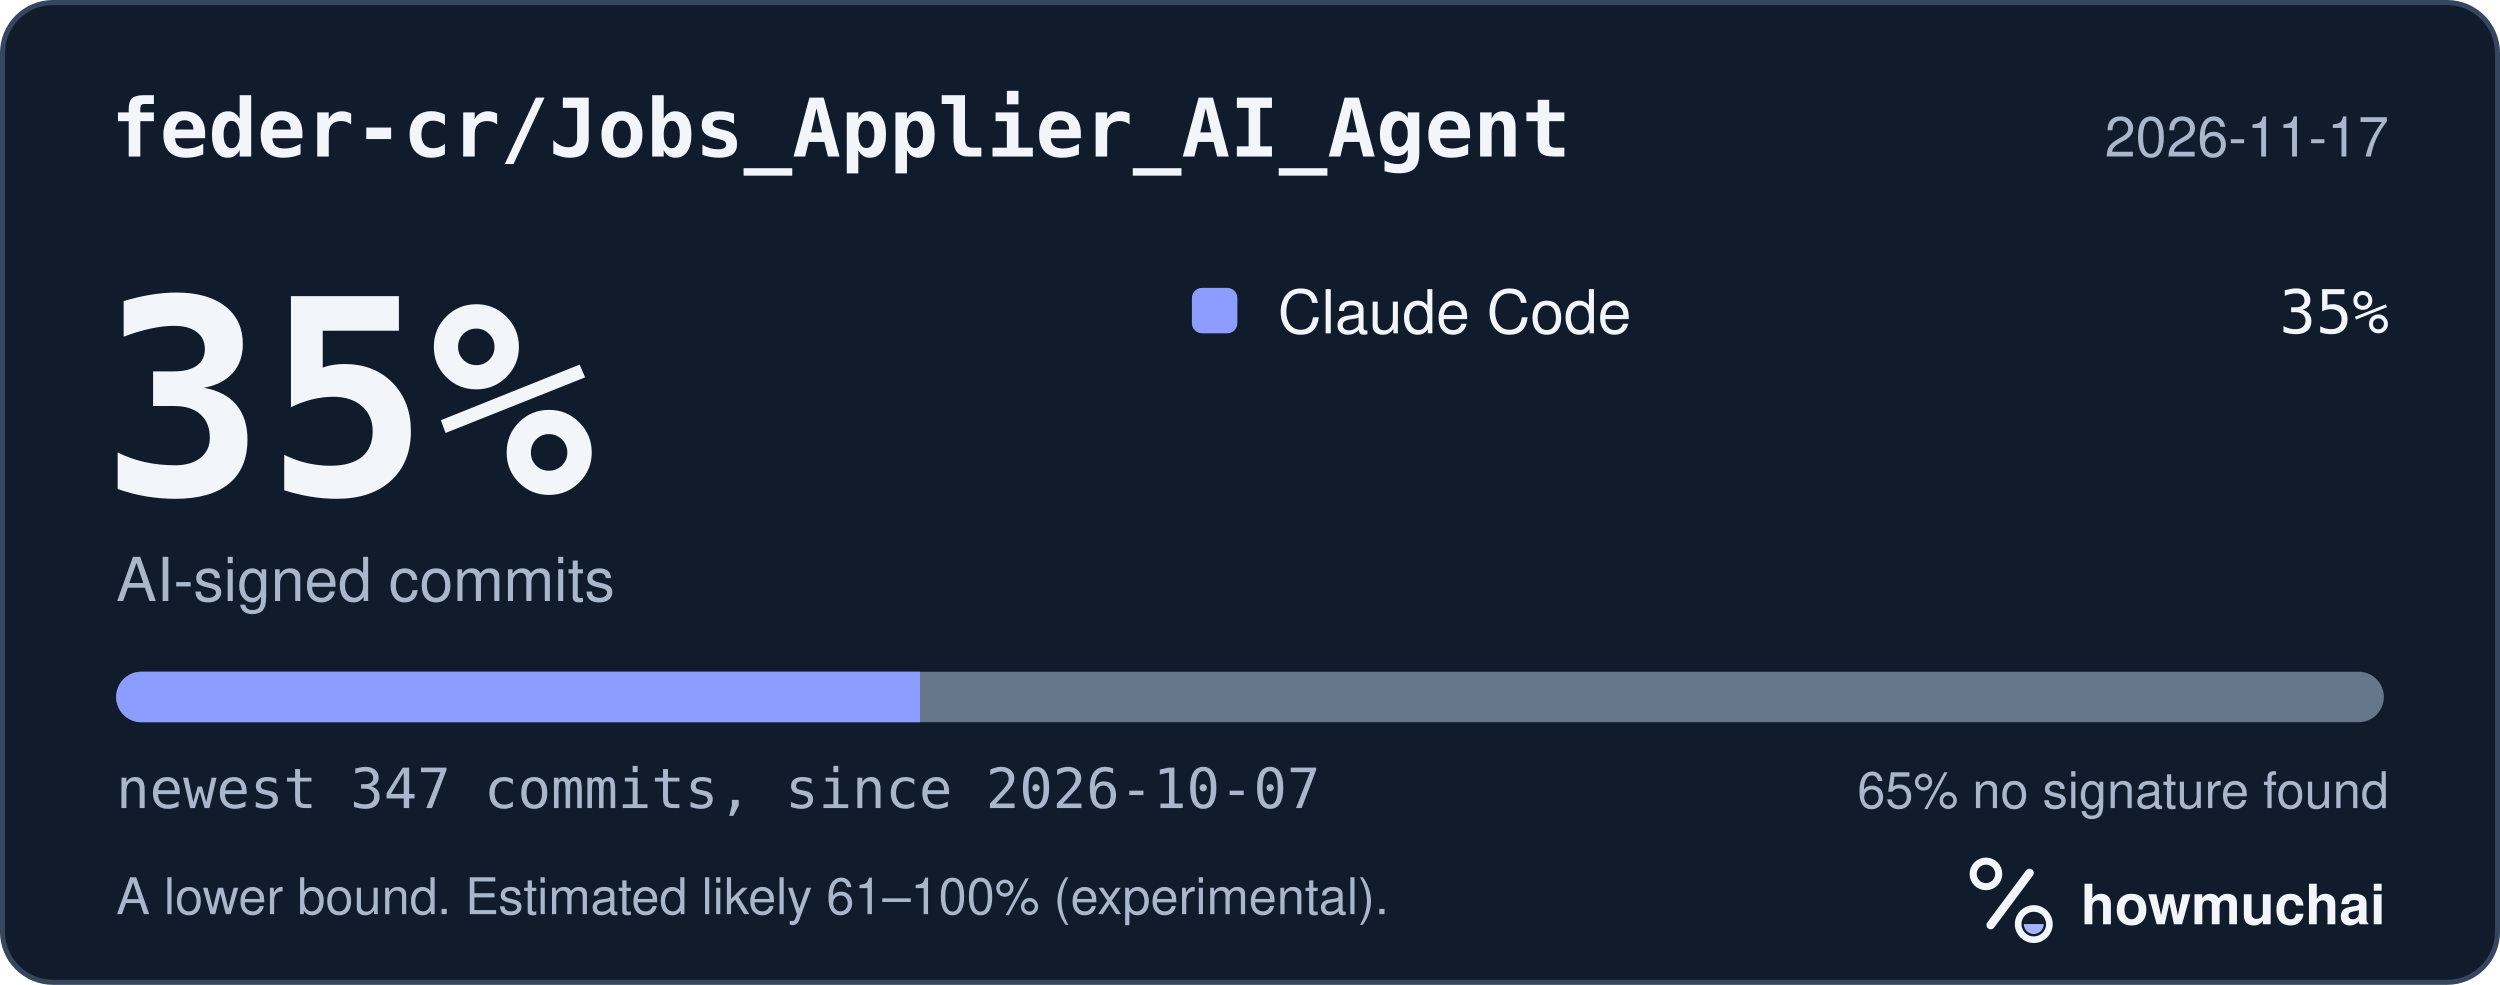
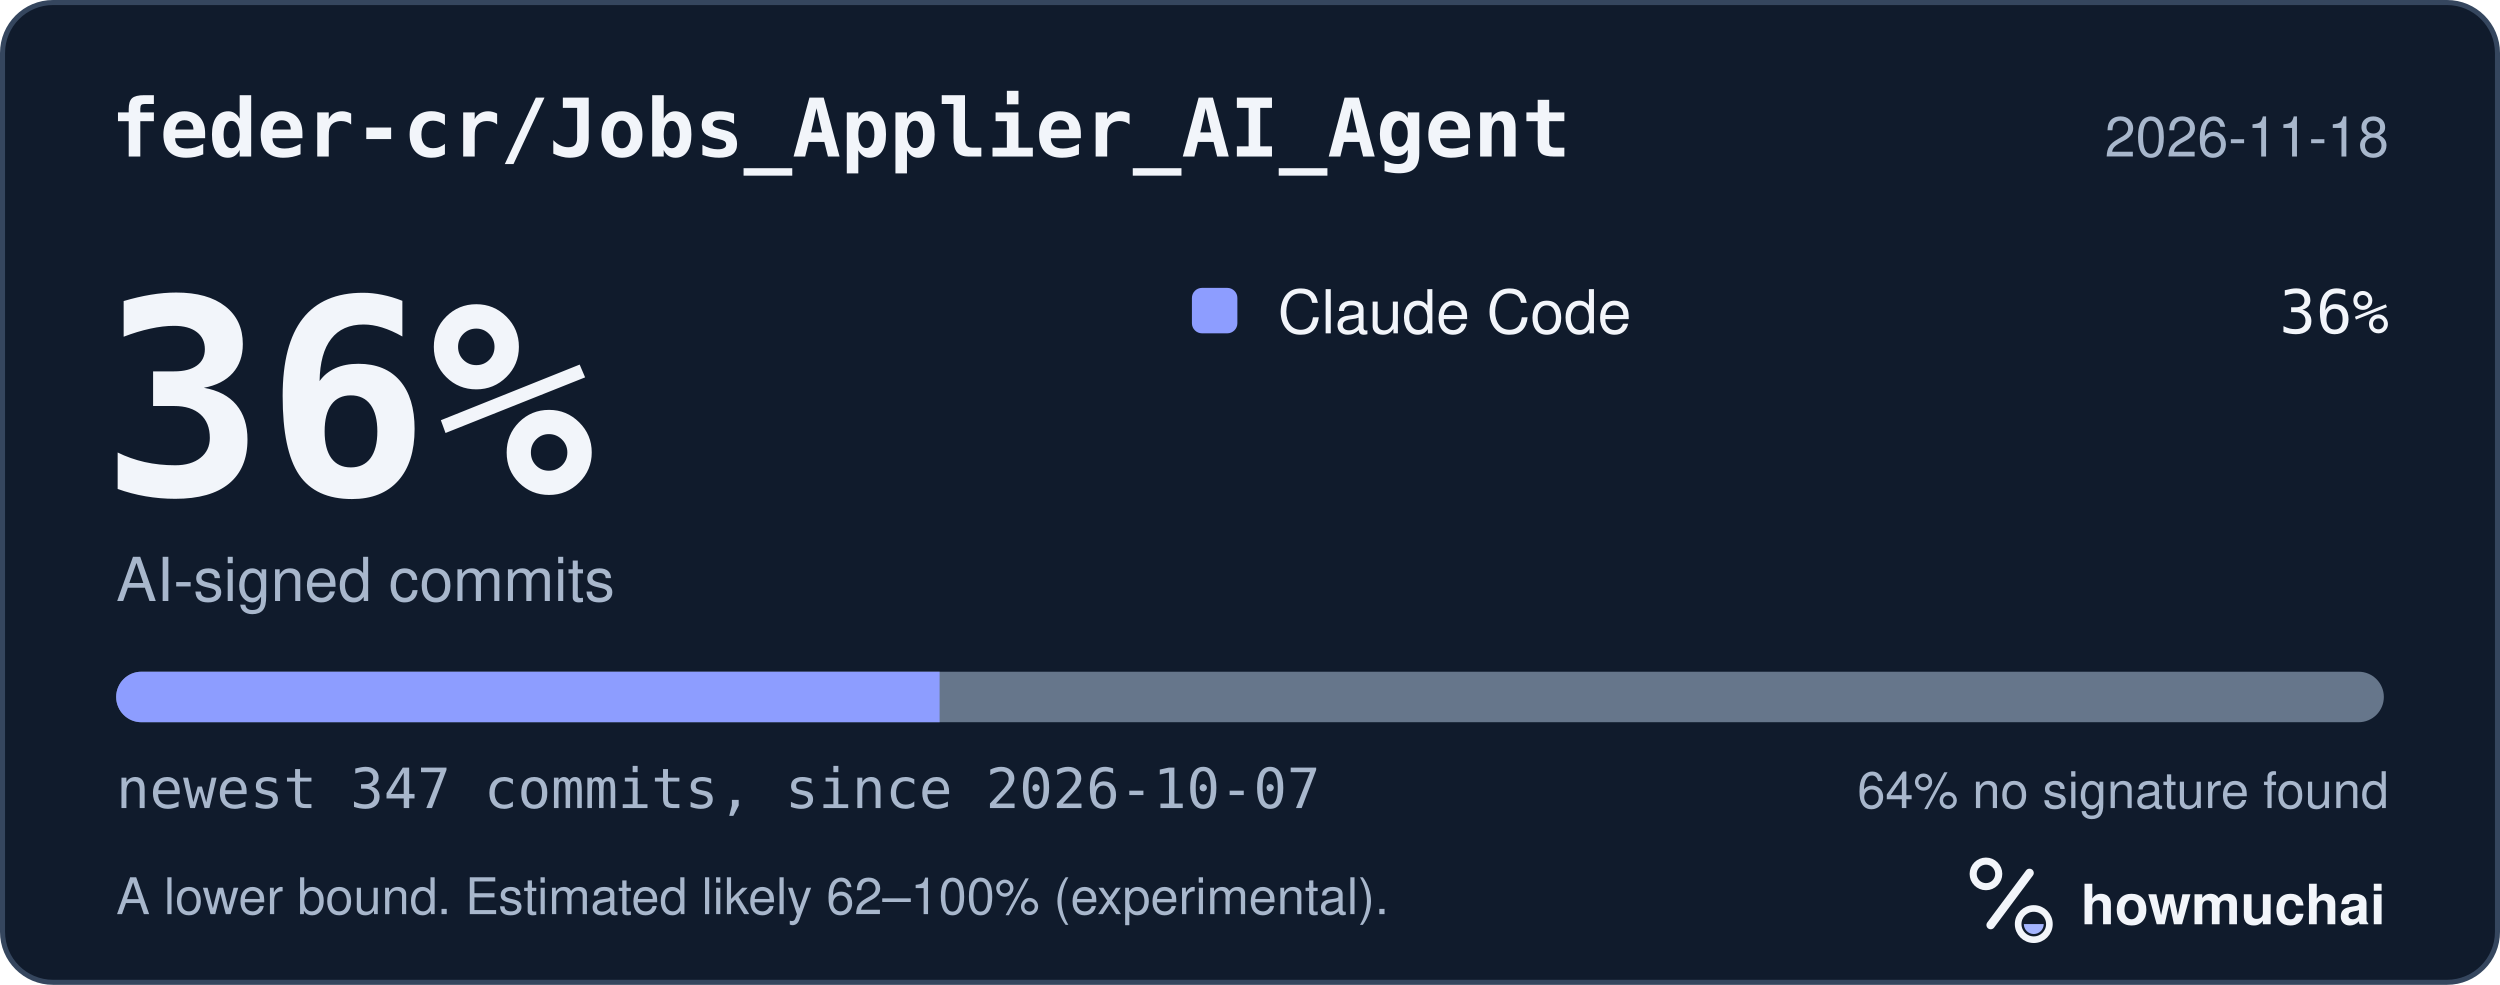
<svg xmlns="http://www.w3.org/2000/svg" width="495" height="195" viewBox="0 0 495 195" role="img" aria-labelledby="hm-t hm-d">
  <rect x="0.5" y="0.5" width="494" height="194" rx="10" fill="#101B2C" stroke="#35465E" />
  <text x="22" y="31" fill="#F2F5FA" font-family="ui-monospace, SF Mono, Menlo, Consolas, IBM Plex Mono, monospace" font-size="16" font-weight="600">feder-cr/Jobs_Applier_AI_Agent</text>
-   <text x="473" y="31" fill="#A8B7CC" font-family="-apple-system, BlinkMacSystemFont, Segoe UI, Helvetica, Arial, Fira Sans, sans-serif" font-size="11" text-anchor="end">2026-11-17</text>
-   <text x="20" y="98" fill="#F2F5FA" font-family="ui-monospace, SF Mono, Menlo, Consolas, IBM Plex Mono, monospace" font-size="54" font-weight="700">35%</text>
+   <text x="473" y="31" fill="#A8B7CC" font-family="-apple-system, BlinkMacSystemFont, Segoe UI, Helvetica, Arial, Fira Sans, sans-serif" font-size="11" text-anchor="end">2026-11-18</text>
+   <text x="20" y="98" fill="#F2F5FA" font-family="ui-monospace, SF Mono, Menlo, Consolas, IBM Plex Mono, monospace" font-size="54" font-weight="700">36%</text>
  <text x="23" y="119" fill="#A8B7CC" font-family="-apple-system, BlinkMacSystemFont, Segoe UI, Helvetica, Arial, Fira Sans, sans-serif" font-size="12">AI-signed commits</text>
  <rect x="236" y="57" width="9" height="9" rx="2" fill="#8D9DFF" />
  <text x="253" y="66" fill="#F2F5FA" font-family="-apple-system, BlinkMacSystemFont, Segoe UI, Helvetica, Arial, Fira Sans, sans-serif" font-size="12">Claude Code</text>
-   <text x="473" y="66" fill="#F2F5FA" font-family="ui-monospace, SF Mono, Menlo, Consolas, IBM Plex Mono, monospace" font-size="12" text-anchor="end">35%</text>
+   <text x="473" y="66" fill="#F2F5FA" font-family="ui-monospace, SF Mono, Menlo, Consolas, IBM Plex Mono, monospace" font-size="12" text-anchor="end">36%</text>
  <defs>
    <clipPath id="hm-bar">
      <rect x="23" y="133" width="449" height="10" rx="5" />
    </clipPath>
  </defs>
  <rect x="23" y="133" width="449" height="10" rx="5" fill="#66768B" />
  <g clip-path="url(#hm-bar)">
-     <rect x="23.00" y="133" width="159.16" height="10" fill="#8D9DFF" />
+     <rect x="23.00" y="133" width="163.04" height="10" fill="#8D9DFF" />
  </g>
  <text x="23" y="160" fill="#A8B7CC" font-family="ui-monospace, SF Mono, Menlo, Consolas, IBM Plex Mono, monospace" font-size="11">newest 347 commits, since 2026-10-07</text>
-   <text x="473" y="160" fill="#A8B7CC" font-family="-apple-system, BlinkMacSystemFont, Segoe UI, Helvetica, Arial, Fira Sans, sans-serif" font-size="10" text-anchor="end">65% no signature found</text>
-   <text x="23" y="181" fill="#A8B7CC" font-family="-apple-system, BlinkMacSystemFont, Segoe UI, Helvetica, Arial, Fira Sans, sans-serif" font-size="10">A lower bound. Estimated likely 61–100% (experimental).</text>
+   <text x="473" y="160" fill="#A8B7CC" font-family="-apple-system, BlinkMacSystemFont, Segoe UI, Helvetica, Arial, Fira Sans, sans-serif" font-size="10" text-anchor="end">64% no signature found</text>
+   <text x="23" y="181" fill="#A8B7CC" font-family="-apple-system, BlinkMacSystemFont, Segoe UI, Helvetica, Arial, Fira Sans, sans-serif" font-size="10">A lower bound. Estimated likely 62–100% (experimental).</text>
  <g transform="translate(386 166) scale(0.046875)">
    <circle cx="154" cy="150" r="54" fill="none" stroke="#F2F5FA" stroke-width="30" />
    <path d="M174 366 338 146" fill="none" stroke="#F2F5FA" stroke-width="36" stroke-linecap="round" />
    <circle cx="356" cy="362" r="66" fill="none" stroke="#F2F5FA" stroke-width="28" />
    <path d="M314 362a42 42 0 0 0 84 0Z" fill="#A4B5FF" />
  </g>
  <text x="412" y="183" fill="#F2F5FA" font-family="-apple-system, BlinkMacSystemFont, Segoe UI, Helvetica, Arial, Fira Sans, sans-serif" font-size="11" font-weight="650">howmuchai</text>
</svg>
